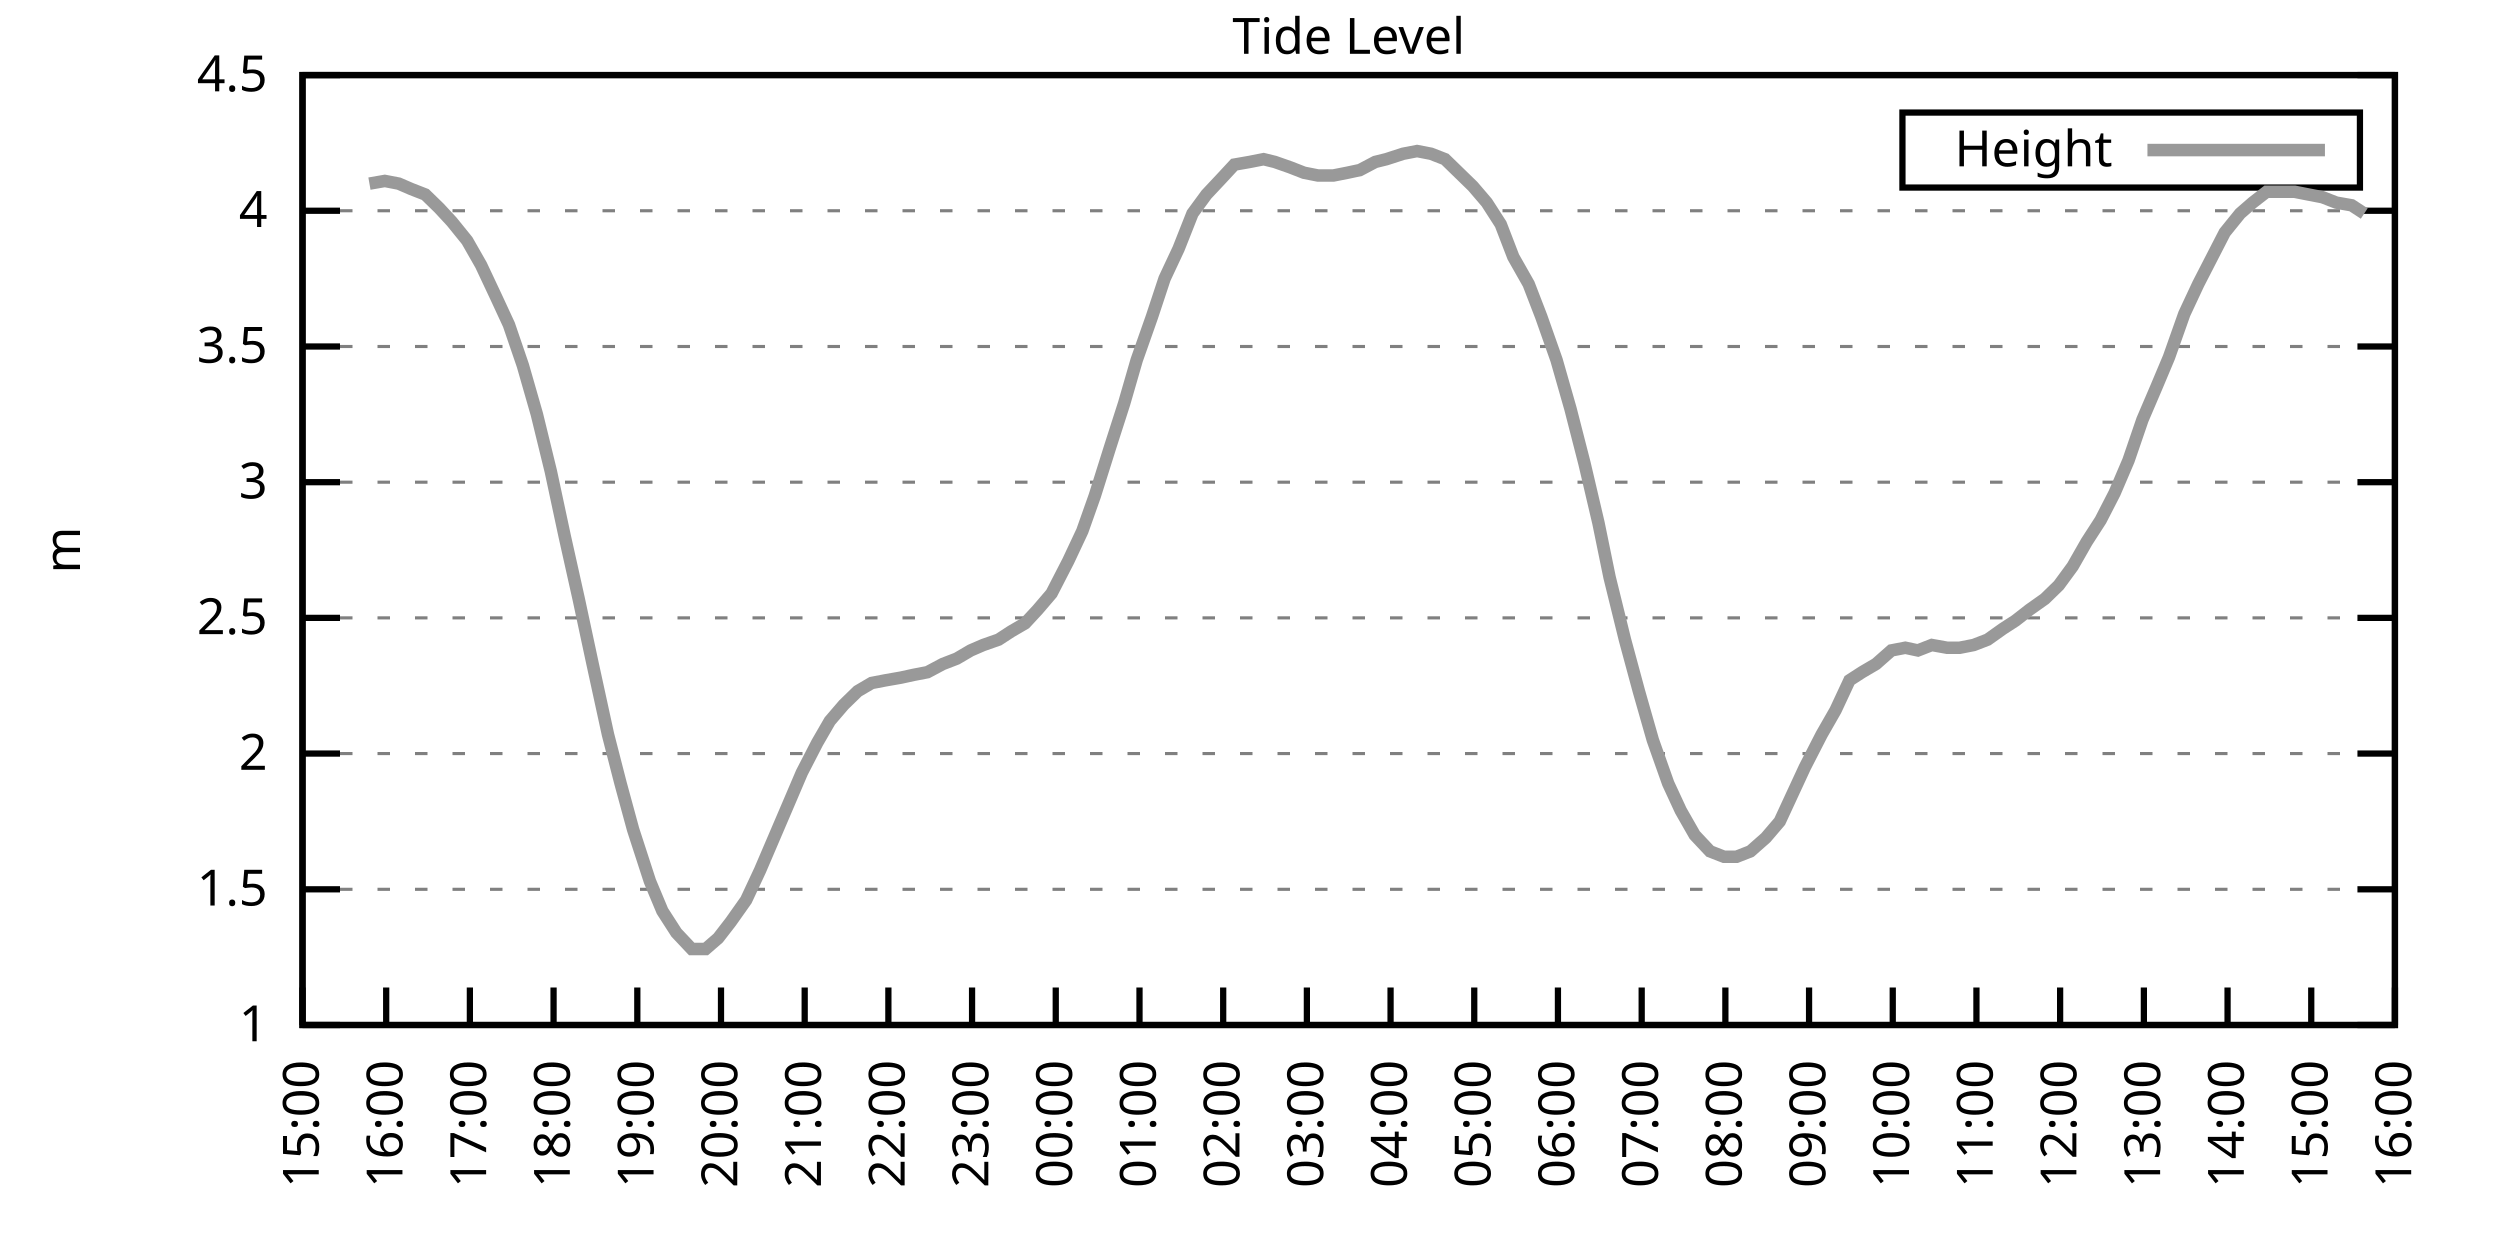
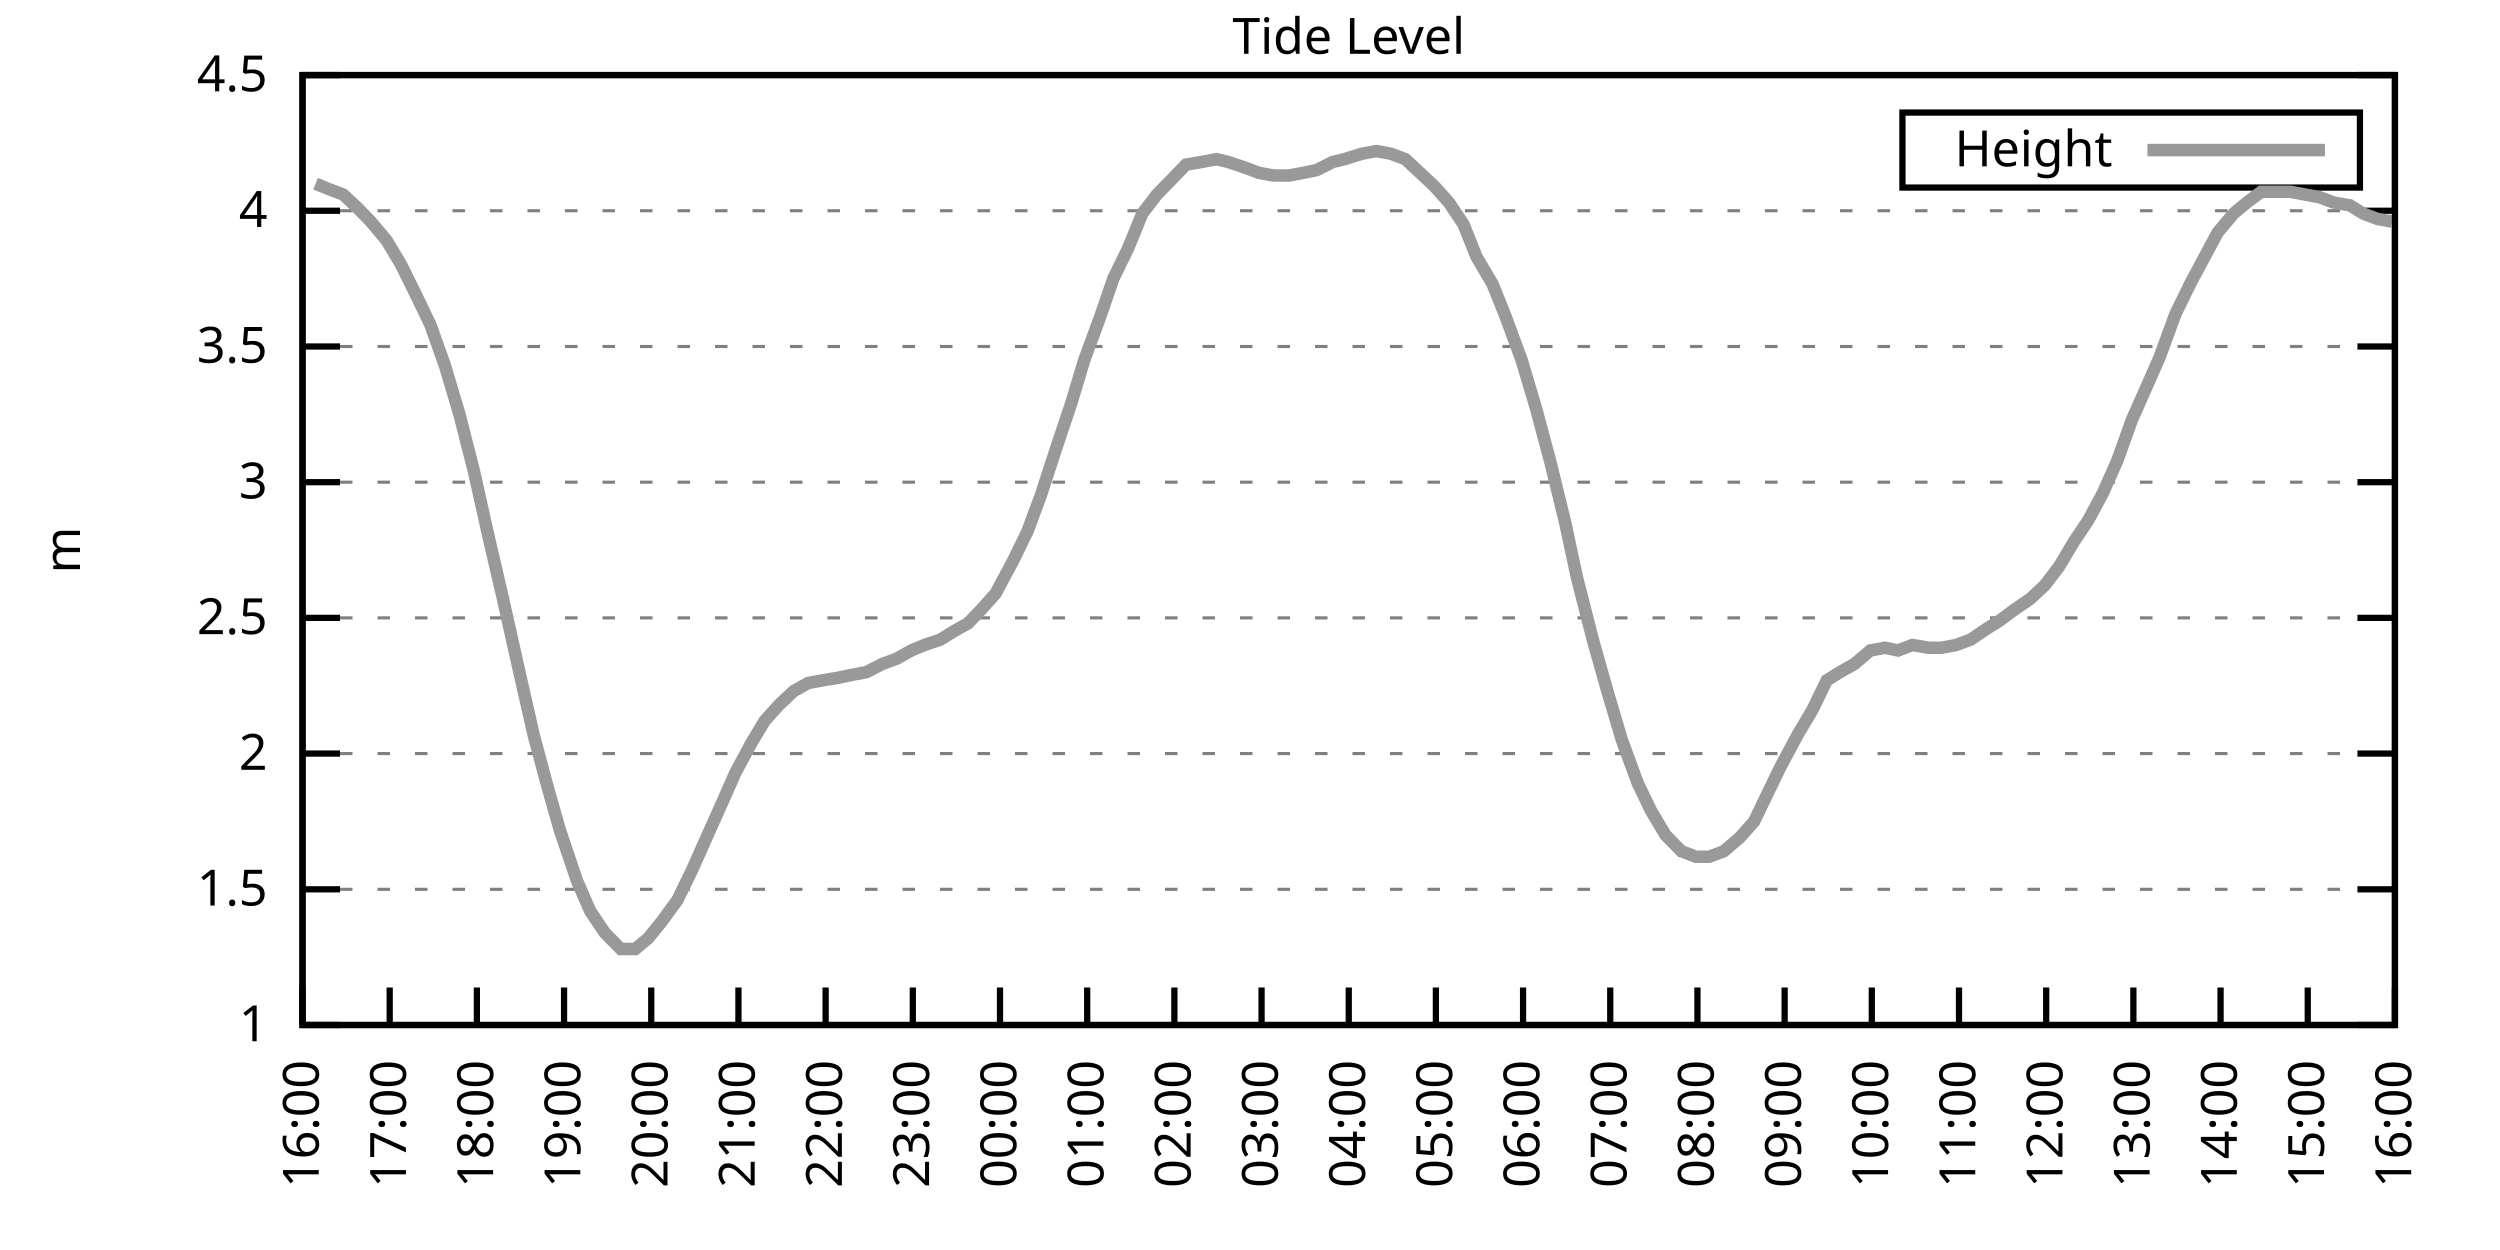
<svg xmlns="http://www.w3.org/2000/svg" xmlns:xlink="http://www.w3.org/1999/xlink" width="400" height="200" viewBox="0 0 400 200">
  <g id="gnuplot_canvas">
    <rect x="0" y="0" width="400" height="200" fill="none" />
    <defs>
      <circle id="gpDot" r="0.5" stroke-width="0.5" stroke="currentColor" />
      <path id="gpPt0" stroke-width="0.333" stroke="currentColor" d="M-1,0 h2 M0,-1 v2" />
      <path id="gpPt1" stroke-width="0.333" stroke="currentColor" d="M-1,-1 L1,1 M1,-1 L-1,1" />
      <path id="gpPt2" stroke-width="0.333" stroke="currentColor" d="M-1,0 L1,0 M0,-1 L0,1 M-1,-1 L1,1 M-1,1 L1,-1" />
      <rect id="gpPt3" stroke-width="0.333" stroke="currentColor" x="-1" y="-1" width="2" height="2" />
      <rect id="gpPt4" stroke-width="0.333" stroke="currentColor" fill="currentColor" x="-1" y="-1" width="2" height="2" />
      <circle id="gpPt5" stroke-width="0.333" stroke="currentColor" cx="0" cy="0" r="1" />
      <use xlink:href="#gpPt5" id="gpPt6" fill="currentColor" stroke="none" />
      <path id="gpPt7" stroke-width="0.333" stroke="currentColor" d="M0,-1.33 L-1.33,0.67 L1.33,0.67 z" />
      <use xlink:href="#gpPt7" id="gpPt8" fill="currentColor" stroke="none" />
      <use xlink:href="#gpPt7" id="gpPt9" stroke="currentColor" transform="rotate(180)" />
      <use xlink:href="#gpPt9" id="gpPt10" fill="currentColor" stroke="none" />
      <use xlink:href="#gpPt3" id="gpPt11" stroke="currentColor" transform="rotate(45)" />
      <use xlink:href="#gpPt11" id="gpPt12" fill="currentColor" stroke="none" />
      <path id="gpPt13" stroke-width="0.333" stroke="currentColor" d="M0,1.330 L1.265,0.411 L0.782,-1.067 L-0.782,-1.076 L-1.265,0.411 z" />
      <use xlink:href="#gpPt13" id="gpPt14" fill="currentColor" stroke="none" />
      <filter id="textbox" filterUnits="objectBoundingBox" x="0" y="0" height="1" width="1">
        <feFlood flood-color="white" flood-opacity="1" result="bgnd" />
        <feComposite in="SourceGraphic" in2="bgnd" operator="atop" />
      </filter>
      <filter id="greybox" filterUnits="objectBoundingBox" x="0" y="0" height="1" width="1">
        <feFlood flood-color="lightgrey" flood-opacity="1" result="grey" />
        <feComposite in="SourceGraphic" in2="grey" operator="atop" />
      </filter>
    </defs>
    <g fill="none" color="white" stroke="currentColor" stroke-width="1.00" stroke-linecap="butt" stroke-linejoin="miter">
</g>
    <g fill="none" color="black" stroke="currentColor" stroke-width="1.00" stroke-linecap="butt" stroke-linejoin="miter">
      <g stroke="none" shape-rendering="crispEdges">
        <polygon fill="rgb(255, 255, 255)" points="48.40,164.00 383.18,164.00 383.18,12.02 48.40,12.02 " />
      </g>
    </g>
    <g fill="none" color="black" stroke="currentColor" stroke-width="1.00" stroke-linecap="butt" stroke-linejoin="miter">
</g>
    <g fill="none" color="black" stroke="black" stroke-width="0.50" stroke-linecap="butt" stroke-linejoin="miter">
</g>
    <g fill="none" color="gray" stroke="currentColor" stroke-width="0.50" stroke-linecap="butt" stroke-linejoin="miter">
      <path stroke="gray" stroke-dasharray="2,4" class="gridline" d="M48.40,164.00 L383.19,164.00  " />
    </g>
    <g fill="none" color="gray" stroke="gray" stroke-width="1.00" stroke-linecap="butt" stroke-linejoin="miter">
</g>
    <g fill="none" color="black" stroke="currentColor" stroke-width="1.00" stroke-linecap="butt" stroke-linejoin="miter">
      <path stroke="black" d="M48.40,164.00 L54.40,164.00 M383.19,164.00 L377.19,164.00  " />
      <g transform="translate(42.80,166.60)" stroke="none" fill="black" font-family="Sans" font-size="8.00" text-anchor="end">
        <text>
          <tspan font-family="Sans"> 1</tspan>
        </text>
      </g>
    </g>
    <g fill="none" color="black" stroke="currentColor" stroke-width="1.00" stroke-linecap="butt" stroke-linejoin="miter">
</g>
    <g fill="none" color="black" stroke="black" stroke-width="0.50" stroke-linecap="butt" stroke-linejoin="miter">
</g>
    <g fill="none" color="gray" stroke="currentColor" stroke-width="0.50" stroke-linecap="butt" stroke-linejoin="miter">
      <path stroke="gray" stroke-dasharray="2,4" class="gridline" d="M48.40,142.29 L383.19,142.29  " />
    </g>
    <g fill="none" color="gray" stroke="gray" stroke-width="1.00" stroke-linecap="butt" stroke-linejoin="miter">
</g>
    <g fill="none" color="black" stroke="currentColor" stroke-width="1.00" stroke-linecap="butt" stroke-linejoin="miter">
      <path stroke="black" d="M48.40,142.29 L54.40,142.29 M383.19,142.29 L377.19,142.29  " />
      <g transform="translate(42.80,144.89)" stroke="none" fill="black" font-family="Sans" font-size="8.00" text-anchor="end">
        <text>
          <tspan font-family="Sans"> 1.5</tspan>
        </text>
      </g>
    </g>
    <g fill="none" color="black" stroke="currentColor" stroke-width="1.00" stroke-linecap="butt" stroke-linejoin="miter">
</g>
    <g fill="none" color="black" stroke="black" stroke-width="0.50" stroke-linecap="butt" stroke-linejoin="miter">
</g>
    <g fill="none" color="gray" stroke="currentColor" stroke-width="0.50" stroke-linecap="butt" stroke-linejoin="miter">
      <path stroke="gray" stroke-dasharray="2,4" class="gridline" d="M48.40,120.57 L383.19,120.57  " />
    </g>
    <g fill="none" color="gray" stroke="gray" stroke-width="1.00" stroke-linecap="butt" stroke-linejoin="miter">
</g>
    <g fill="none" color="black" stroke="currentColor" stroke-width="1.00" stroke-linecap="butt" stroke-linejoin="miter">
      <path stroke="black" d="M48.40,120.57 L54.40,120.57 M383.19,120.57 L377.19,120.57  " />
      <g transform="translate(42.80,123.17)" stroke="none" fill="black" font-family="Sans" font-size="8.00" text-anchor="end">
        <text>
          <tspan font-family="Sans"> 2</tspan>
        </text>
      </g>
    </g>
    <g fill="none" color="black" stroke="currentColor" stroke-width="1.00" stroke-linecap="butt" stroke-linejoin="miter">
</g>
    <g fill="none" color="black" stroke="black" stroke-width="0.50" stroke-linecap="butt" stroke-linejoin="miter">
</g>
    <g fill="none" color="gray" stroke="currentColor" stroke-width="0.50" stroke-linecap="butt" stroke-linejoin="miter">
      <path stroke="gray" stroke-dasharray="2,4" class="gridline" d="M48.40,98.86 L383.19,98.86  " />
    </g>
    <g fill="none" color="gray" stroke="gray" stroke-width="1.00" stroke-linecap="butt" stroke-linejoin="miter">
</g>
    <g fill="none" color="black" stroke="currentColor" stroke-width="1.00" stroke-linecap="butt" stroke-linejoin="miter">
      <path stroke="black" d="M48.40,98.86 L54.40,98.86 M383.19,98.86 L377.19,98.86  " />
      <g transform="translate(42.80,101.46)" stroke="none" fill="black" font-family="Sans" font-size="8.00" text-anchor="end">
        <text>
          <tspan font-family="Sans"> 2.5</tspan>
        </text>
      </g>
    </g>
    <g fill="none" color="black" stroke="currentColor" stroke-width="1.00" stroke-linecap="butt" stroke-linejoin="miter">
</g>
    <g fill="none" color="black" stroke="black" stroke-width="0.50" stroke-linecap="butt" stroke-linejoin="miter">
</g>
    <g fill="none" color="gray" stroke="currentColor" stroke-width="0.50" stroke-linecap="butt" stroke-linejoin="miter">
      <path stroke="gray" stroke-dasharray="2,4" class="gridline" d="M48.40,77.15 L383.19,77.15  " />
    </g>
    <g fill="none" color="gray" stroke="gray" stroke-width="1.00" stroke-linecap="butt" stroke-linejoin="miter">
</g>
    <g fill="none" color="black" stroke="currentColor" stroke-width="1.00" stroke-linecap="butt" stroke-linejoin="miter">
      <path stroke="black" d="M48.40,77.15 L54.40,77.15 M383.19,77.15 L377.19,77.15  " />
      <g transform="translate(42.80,79.75)" stroke="none" fill="black" font-family="Sans" font-size="8.00" text-anchor="end">
        <text>
          <tspan font-family="Sans"> 3</tspan>
        </text>
      </g>
    </g>
    <g fill="none" color="black" stroke="currentColor" stroke-width="1.00" stroke-linecap="butt" stroke-linejoin="miter">
</g>
    <g fill="none" color="black" stroke="black" stroke-width="0.50" stroke-linecap="butt" stroke-linejoin="miter">
</g>
    <g fill="none" color="gray" stroke="currentColor" stroke-width="0.50" stroke-linecap="butt" stroke-linejoin="miter">
      <path stroke="gray" stroke-dasharray="2,4" class="gridline" d="M48.40,55.44 L383.19,55.44  " />
    </g>
    <g fill="none" color="gray" stroke="gray" stroke-width="1.00" stroke-linecap="butt" stroke-linejoin="miter">
</g>
    <g fill="none" color="black" stroke="currentColor" stroke-width="1.00" stroke-linecap="butt" stroke-linejoin="miter">
      <path stroke="black" d="M48.40,55.44 L54.40,55.44 M383.19,55.44 L377.19,55.44  " />
      <g transform="translate(42.80,58.04)" stroke="none" fill="black" font-family="Sans" font-size="8.00" text-anchor="end">
        <text>
          <tspan font-family="Sans"> 3.5</tspan>
        </text>
      </g>
    </g>
    <g fill="none" color="black" stroke="currentColor" stroke-width="1.00" stroke-linecap="butt" stroke-linejoin="miter">
</g>
    <g fill="none" color="black" stroke="black" stroke-width="0.50" stroke-linecap="butt" stroke-linejoin="miter">
</g>
    <g fill="none" color="gray" stroke="currentColor" stroke-width="0.50" stroke-linecap="butt" stroke-linejoin="miter">
      <path stroke="gray" stroke-dasharray="2,4" class="gridline" d="M48.40,33.72 L383.19,33.72  " />
    </g>
    <g fill="none" color="gray" stroke="gray" stroke-width="1.00" stroke-linecap="butt" stroke-linejoin="miter">
</g>
    <g fill="none" color="black" stroke="currentColor" stroke-width="1.00" stroke-linecap="butt" stroke-linejoin="miter">
      <path stroke="black" d="M48.40,33.72 L54.40,33.72 M383.19,33.72 L377.19,33.72  " />
      <g transform="translate(42.80,36.32)" stroke="none" fill="black" font-family="Sans" font-size="8.00" text-anchor="end">
        <text>
          <tspan font-family="Sans"> 4</tspan>
        </text>
      </g>
    </g>
    <g fill="none" color="black" stroke="currentColor" stroke-width="1.00" stroke-linecap="butt" stroke-linejoin="miter">
</g>
    <g fill="none" color="black" stroke="black" stroke-width="0.50" stroke-linecap="butt" stroke-linejoin="miter">
</g>
    <g fill="none" color="gray" stroke="currentColor" stroke-width="0.50" stroke-linecap="butt" stroke-linejoin="miter">
      <path stroke="gray" stroke-dasharray="2,4" class="gridline" d="M48.40,12.01 L383.19,12.01  " />
    </g>
    <g fill="none" color="gray" stroke="gray" stroke-width="1.00" stroke-linecap="butt" stroke-linejoin="miter">
</g>
    <g fill="none" color="black" stroke="currentColor" stroke-width="1.00" stroke-linecap="butt" stroke-linejoin="miter">
      <path stroke="black" d="M48.40,12.01 L54.40,12.01 M383.19,12.01 L377.19,12.01  " />
      <g transform="translate(42.80,14.61)" stroke="none" fill="black" font-family="Sans" font-size="8.00" text-anchor="end">
        <text>
          <tspan font-family="Sans"> 4.5</tspan>
        </text>
      </g>
    </g>
    <g fill="none" color="black" stroke="currentColor" stroke-width="1.00" stroke-linecap="butt" stroke-linejoin="miter">
      <path stroke="black" d="M48.40,164.00 L48.40,158.00  " />
      <g transform="translate(51.00,169.60) rotate(270.00)" stroke="none" fill="black" font-family="Sans" font-size="8.00" text-anchor="end">
        <text>
-           <tspan font-family="Sans">15:00</tspan>
-         </text>
-       </g>
-     </g>
-     <g fill="none" color="black" stroke="currentColor" stroke-width="1.00" stroke-linecap="butt" stroke-linejoin="miter">
-       <path stroke="black" d="M61.79,164.00 L61.79,158.00  " />
-       <g transform="translate(64.39,169.60) rotate(270.00)" stroke="none" fill="black" font-family="Sans" font-size="8.00" text-anchor="end">
-         <text>
          <tspan font-family="Sans">16:00</tspan>
        </text>
      </g>
    </g>
    <g fill="none" color="black" stroke="currentColor" stroke-width="1.00" stroke-linecap="butt" stroke-linejoin="miter">
-       <path stroke="black" d="M75.18,164.00 L75.18,158.00  " />
-       <g transform="translate(77.78,169.60) rotate(270.00)" stroke="none" fill="black" font-family="Sans" font-size="8.00" text-anchor="end">
+       <path stroke="black" d="M62.35,164.00 L62.35,158.00  " />
+       <g transform="translate(64.95,169.60) rotate(270.00)" stroke="none" fill="black" font-family="Sans" font-size="8.00" text-anchor="end">
        <text>
          <tspan font-family="Sans">17:00</tspan>
        </text>
      </g>
    </g>
    <g fill="none" color="black" stroke="currentColor" stroke-width="1.00" stroke-linecap="butt" stroke-linejoin="miter">
-       <path stroke="black" d="M88.57,164.00 L88.57,158.00  " />
-       <g transform="translate(91.17,169.60) rotate(270.00)" stroke="none" fill="black" font-family="Sans" font-size="8.00" text-anchor="end">
+       <path stroke="black" d="M76.30,164.00 L76.30,158.00  " />
+       <g transform="translate(78.90,169.60) rotate(270.00)" stroke="none" fill="black" font-family="Sans" font-size="8.00" text-anchor="end">
        <text>
          <tspan font-family="Sans">18:00</tspan>
        </text>
      </g>
    </g>
    <g fill="none" color="black" stroke="currentColor" stroke-width="1.00" stroke-linecap="butt" stroke-linejoin="miter">
-       <path stroke="black" d="M101.97,164.00 L101.97,158.00  " />
-       <g transform="translate(104.57,169.60) rotate(270.00)" stroke="none" fill="black" font-family="Sans" font-size="8.00" text-anchor="end">
+       <path stroke="black" d="M90.25,164.00 L90.25,158.00  " />
+       <g transform="translate(92.85,169.60) rotate(270.00)" stroke="none" fill="black" font-family="Sans" font-size="8.00" text-anchor="end">
        <text>
          <tspan font-family="Sans">19:00</tspan>
        </text>
      </g>
    </g>
    <g fill="none" color="black" stroke="currentColor" stroke-width="1.00" stroke-linecap="butt" stroke-linejoin="miter">
-       <path stroke="black" d="M115.36,164.00 L115.36,158.00  " />
-       <g transform="translate(117.96,169.60) rotate(270.00)" stroke="none" fill="black" font-family="Sans" font-size="8.00" text-anchor="end">
+       <path stroke="black" d="M104.20,164.00 L104.20,158.00  " />
+       <g transform="translate(106.80,169.60) rotate(270.00)" stroke="none" fill="black" font-family="Sans" font-size="8.00" text-anchor="end">
        <text>
          <tspan font-family="Sans">20:00</tspan>
        </text>
      </g>
    </g>
    <g fill="none" color="black" stroke="currentColor" stroke-width="1.00" stroke-linecap="butt" stroke-linejoin="miter">
-       <path stroke="black" d="M128.75,164.00 L128.75,158.00  " />
-       <g transform="translate(131.35,169.60) rotate(270.00)" stroke="none" fill="black" font-family="Sans" font-size="8.00" text-anchor="end">
+       <path stroke="black" d="M118.15,164.00 L118.15,158.00  " />
+       <g transform="translate(120.75,169.60) rotate(270.00)" stroke="none" fill="black" font-family="Sans" font-size="8.00" text-anchor="end">
        <text>
          <tspan font-family="Sans">21:00</tspan>
        </text>
      </g>
    </g>
    <g fill="none" color="black" stroke="currentColor" stroke-width="1.00" stroke-linecap="butt" stroke-linejoin="miter">
-       <path stroke="black" d="M142.14,164.00 L142.14,158.00  " />
-       <g transform="translate(144.74,169.60) rotate(270.00)" stroke="none" fill="black" font-family="Sans" font-size="8.00" text-anchor="end">
+       <path stroke="black" d="M132.10,164.00 L132.10,158.00  " />
+       <g transform="translate(134.70,169.60) rotate(270.00)" stroke="none" fill="black" font-family="Sans" font-size="8.00" text-anchor="end">
        <text>
          <tspan font-family="Sans">22:00</tspan>
        </text>
      </g>
    </g>
    <g fill="none" color="black" stroke="currentColor" stroke-width="1.00" stroke-linecap="butt" stroke-linejoin="miter">
-       <path stroke="black" d="M155.53,164.00 L155.53,158.00  " />
-       <g transform="translate(158.13,169.60) rotate(270.00)" stroke="none" fill="black" font-family="Sans" font-size="8.00" text-anchor="end">
+       <path stroke="black" d="M146.05,164.00 L146.05,158.00  " />
+       <g transform="translate(148.65,169.60) rotate(270.00)" stroke="none" fill="black" font-family="Sans" font-size="8.00" text-anchor="end">
        <text>
          <tspan font-family="Sans">23:00</tspan>
        </text>
      </g>
    </g>
    <g fill="none" color="black" stroke="currentColor" stroke-width="1.00" stroke-linecap="butt" stroke-linejoin="miter">
-       <path stroke="black" d="M168.92,164.00 L168.92,158.00  " />
-       <g transform="translate(171.52,169.60) rotate(270.00)" stroke="none" fill="black" font-family="Sans" font-size="8.00" text-anchor="end">
+       <path stroke="black" d="M160.00,164.00 L160.00,158.00  " />
+       <g transform="translate(162.60,169.60) rotate(270.00)" stroke="none" fill="black" font-family="Sans" font-size="8.00" text-anchor="end">
        <text>
          <tspan font-family="Sans">00:00</tspan>
        </text>
      </g>
    </g>
    <g fill="none" color="black" stroke="currentColor" stroke-width="1.00" stroke-linecap="butt" stroke-linejoin="miter">
-       <path stroke="black" d="M182.32,164.00 L182.32,158.00  " />
-       <g transform="translate(184.92,169.60) rotate(270.00)" stroke="none" fill="black" font-family="Sans" font-size="8.00" text-anchor="end">
+       <path stroke="black" d="M173.95,164.00 L173.95,158.00  " />
+       <g transform="translate(176.55,169.60) rotate(270.00)" stroke="none" fill="black" font-family="Sans" font-size="8.00" text-anchor="end">
        <text>
          <tspan font-family="Sans">01:00</tspan>
        </text>
      </g>
    </g>
    <g fill="none" color="black" stroke="currentColor" stroke-width="1.00" stroke-linecap="butt" stroke-linejoin="miter">
-       <path stroke="black" d="M195.71,164.00 L195.71,158.00  " />
-       <g transform="translate(198.31,169.60) rotate(270.00)" stroke="none" fill="black" font-family="Sans" font-size="8.00" text-anchor="end">
+       <path stroke="black" d="M187.90,164.00 L187.90,158.00  " />
+       <g transform="translate(190.50,169.60) rotate(270.00)" stroke="none" fill="black" font-family="Sans" font-size="8.00" text-anchor="end">
        <text>
          <tspan font-family="Sans">02:00</tspan>
        </text>
      </g>
    </g>
    <g fill="none" color="black" stroke="currentColor" stroke-width="1.00" stroke-linecap="butt" stroke-linejoin="miter">
-       <path stroke="black" d="M209.10,164.00 L209.10,158.00  " />
-       <g transform="translate(211.70,169.60) rotate(270.00)" stroke="none" fill="black" font-family="Sans" font-size="8.00" text-anchor="end">
+       <path stroke="black" d="M201.85,164.00 L201.85,158.00  " />
+       <g transform="translate(204.45,169.60) rotate(270.00)" stroke="none" fill="black" font-family="Sans" font-size="8.00" text-anchor="end">
        <text>
          <tspan font-family="Sans">03:00</tspan>
        </text>
      </g>
    </g>
    <g fill="none" color="black" stroke="currentColor" stroke-width="1.00" stroke-linecap="butt" stroke-linejoin="miter">
-       <path stroke="black" d="M222.49,164.00 L222.49,158.00  " />
-       <g transform="translate(225.09,169.60) rotate(270.00)" stroke="none" fill="black" font-family="Sans" font-size="8.00" text-anchor="end">
+       <path stroke="black" d="M215.80,164.00 L215.80,158.00  " />
+       <g transform="translate(218.40,169.60) rotate(270.00)" stroke="none" fill="black" font-family="Sans" font-size="8.00" text-anchor="end">
        <text>
          <tspan font-family="Sans">04:00</tspan>
        </text>
      </g>
    </g>
    <g fill="none" color="black" stroke="currentColor" stroke-width="1.00" stroke-linecap="butt" stroke-linejoin="miter">
-       <path stroke="black" d="M235.88,164.00 L235.88,158.00  " />
-       <g transform="translate(238.48,169.60) rotate(270.00)" stroke="none" fill="black" font-family="Sans" font-size="8.00" text-anchor="end">
+       <path stroke="black" d="M229.74,164.00 L229.74,158.00  " />
+       <g transform="translate(232.34,169.60) rotate(270.00)" stroke="none" fill="black" font-family="Sans" font-size="8.00" text-anchor="end">
        <text>
          <tspan font-family="Sans">05:00</tspan>
        </text>
      </g>
    </g>
    <g fill="none" color="black" stroke="currentColor" stroke-width="1.00" stroke-linecap="butt" stroke-linejoin="miter">
-       <path stroke="black" d="M249.27,164.00 L249.27,158.00  " />
-       <g transform="translate(251.87,169.60) rotate(270.00)" stroke="none" fill="black" font-family="Sans" font-size="8.00" text-anchor="end">
+       <path stroke="black" d="M243.69,164.00 L243.69,158.00  " />
+       <g transform="translate(246.29,169.60) rotate(270.00)" stroke="none" fill="black" font-family="Sans" font-size="8.00" text-anchor="end">
        <text>
          <tspan font-family="Sans">06:00</tspan>
        </text>
      </g>
    </g>
    <g fill="none" color="black" stroke="currentColor" stroke-width="1.00" stroke-linecap="butt" stroke-linejoin="miter">
-       <path stroke="black" d="M262.67,164.00 L262.67,158.00  " />
-       <g transform="translate(265.27,169.60) rotate(270.00)" stroke="none" fill="black" font-family="Sans" font-size="8.00" text-anchor="end">
+       <path stroke="black" d="M257.64,164.00 L257.64,158.00  " />
+       <g transform="translate(260.24,169.60) rotate(270.00)" stroke="none" fill="black" font-family="Sans" font-size="8.00" text-anchor="end">
        <text>
          <tspan font-family="Sans">07:00</tspan>
        </text>
      </g>
    </g>
    <g fill="none" color="black" stroke="currentColor" stroke-width="1.00" stroke-linecap="butt" stroke-linejoin="miter">
-       <path stroke="black" d="M276.06,164.00 L276.06,158.00  " />
-       <g transform="translate(278.66,169.60) rotate(270.00)" stroke="none" fill="black" font-family="Sans" font-size="8.00" text-anchor="end">
+       <path stroke="black" d="M271.59,164.00 L271.59,158.00  " />
+       <g transform="translate(274.19,169.60) rotate(270.00)" stroke="none" fill="black" font-family="Sans" font-size="8.00" text-anchor="end">
        <text>
          <tspan font-family="Sans">08:00</tspan>
        </text>
      </g>
    </g>
    <g fill="none" color="black" stroke="currentColor" stroke-width="1.00" stroke-linecap="butt" stroke-linejoin="miter">
-       <path stroke="black" d="M289.45,164.00 L289.45,158.00  " />
-       <g transform="translate(292.05,169.60) rotate(270.00)" stroke="none" fill="black" font-family="Sans" font-size="8.00" text-anchor="end">
+       <path stroke="black" d="M285.54,164.00 L285.54,158.00  " />
+       <g transform="translate(288.14,169.60) rotate(270.00)" stroke="none" fill="black" font-family="Sans" font-size="8.00" text-anchor="end">
        <text>
          <tspan font-family="Sans">09:00</tspan>
        </text>
      </g>
    </g>
    <g fill="none" color="black" stroke="currentColor" stroke-width="1.00" stroke-linecap="butt" stroke-linejoin="miter">
-       <path stroke="black" d="M302.84,164.00 L302.84,158.00  " />
-       <g transform="translate(305.44,169.60) rotate(270.00)" stroke="none" fill="black" font-family="Sans" font-size="8.00" text-anchor="end">
+       <path stroke="black" d="M299.49,164.00 L299.49,158.00  " />
+       <g transform="translate(302.09,169.60) rotate(270.00)" stroke="none" fill="black" font-family="Sans" font-size="8.00" text-anchor="end">
        <text>
          <tspan font-family="Sans">10:00</tspan>
        </text>
      </g>
    </g>
    <g fill="none" color="black" stroke="currentColor" stroke-width="1.00" stroke-linecap="butt" stroke-linejoin="miter">
-       <path stroke="black" d="M316.23,164.00 L316.23,158.00  " />
-       <g transform="translate(318.83,169.60) rotate(270.00)" stroke="none" fill="black" font-family="Sans" font-size="8.00" text-anchor="end">
+       <path stroke="black" d="M313.44,164.00 L313.44,158.00  " />
+       <g transform="translate(316.04,169.60) rotate(270.00)" stroke="none" fill="black" font-family="Sans" font-size="8.00" text-anchor="end">
        <text>
          <tspan font-family="Sans">11:00</tspan>
        </text>
      </g>
    </g>
    <g fill="none" color="black" stroke="currentColor" stroke-width="1.00" stroke-linecap="butt" stroke-linejoin="miter">
-       <path stroke="black" d="M329.62,164.00 L329.62,158.00  " />
-       <g transform="translate(332.22,169.60) rotate(270.00)" stroke="none" fill="black" font-family="Sans" font-size="8.00" text-anchor="end">
+       <path stroke="black" d="M327.39,164.00 L327.39,158.00  " />
+       <g transform="translate(329.99,169.60) rotate(270.00)" stroke="none" fill="black" font-family="Sans" font-size="8.00" text-anchor="end">
        <text>
          <tspan font-family="Sans">12:00</tspan>
        </text>
      </g>
    </g>
    <g fill="none" color="black" stroke="currentColor" stroke-width="1.00" stroke-linecap="butt" stroke-linejoin="miter">
-       <path stroke="black" d="M343.02,164.00 L343.02,158.00  " />
-       <g transform="translate(345.62,169.60) rotate(270.00)" stroke="none" fill="black" font-family="Sans" font-size="8.00" text-anchor="end">
+       <path stroke="black" d="M341.34,164.00 L341.34,158.00  " />
+       <g transform="translate(343.94,169.60) rotate(270.00)" stroke="none" fill="black" font-family="Sans" font-size="8.00" text-anchor="end">
        <text>
          <tspan font-family="Sans">13:00</tspan>
        </text>
      </g>
    </g>
    <g fill="none" color="black" stroke="currentColor" stroke-width="1.00" stroke-linecap="butt" stroke-linejoin="miter">
-       <path stroke="black" d="M356.41,164.00 L356.41,158.00  " />
-       <g transform="translate(359.01,169.60) rotate(270.00)" stroke="none" fill="black" font-family="Sans" font-size="8.00" text-anchor="end">
+       <path stroke="black" d="M355.29,164.00 L355.29,158.00  " />
+       <g transform="translate(357.89,169.60) rotate(270.00)" stroke="none" fill="black" font-family="Sans" font-size="8.00" text-anchor="end">
        <text>
          <tspan font-family="Sans">14:00</tspan>
        </text>
      </g>
    </g>
    <g fill="none" color="black" stroke="currentColor" stroke-width="1.00" stroke-linecap="butt" stroke-linejoin="miter">
-       <path stroke="black" d="M369.80,164.00 L369.80,158.00  " />
-       <g transform="translate(372.40,169.60) rotate(270.00)" stroke="none" fill="black" font-family="Sans" font-size="8.00" text-anchor="end">
+       <path stroke="black" d="M369.24,164.00 L369.24,158.00  " />
+       <g transform="translate(371.84,169.60) rotate(270.00)" stroke="none" fill="black" font-family="Sans" font-size="8.00" text-anchor="end">
        <text>
          <tspan font-family="Sans">15:00</tspan>
        </text>
      </g>
    </g>
    <g fill="none" color="black" stroke="currentColor" stroke-width="1.00" stroke-linecap="butt" stroke-linejoin="miter">
      <path stroke="black" d="M383.19,164.00 L383.19,158.00  " />
      <g transform="translate(385.79,169.60) rotate(270.00)" stroke="none" fill="black" font-family="Sans" font-size="8.00" text-anchor="end">
        <text>
          <tspan font-family="Sans">16:00</tspan>
        </text>
      </g>
    </g>
    <g fill="none" color="black" stroke="currentColor" stroke-width="1.00" stroke-linecap="butt" stroke-linejoin="miter">
</g>
    <g fill="none" color="black" stroke="currentColor" stroke-width="1.00" stroke-linecap="butt" stroke-linejoin="miter">
      <path stroke="black" d="M48.40,12.01 L48.40,164.00 L383.19,164.00 L383.19,12.01 L48.40,12.01 Z  " />
    </g>
    <g fill="none" color="black" stroke="currentColor" stroke-width="1.00" stroke-linecap="butt" stroke-linejoin="miter">
</g>
    <g fill="none" color="black" stroke="currentColor" stroke-width="1.00" stroke-linecap="butt" stroke-linejoin="miter">
      <path stroke="black" d="M304.39,30.01 L304.39,18.01 L377.59,18.01 L377.59,30.01 L304.39,30.01 Z  " />
    </g>
    <g id="Tide_level_plot_1">
      <g fill="none" color="white" stroke="black" stroke-width="2.00" stroke-linecap="butt" stroke-linejoin="miter">
</g>
      <g fill="none" color="black" stroke="currentColor" stroke-width="2.00" stroke-linecap="butt" stroke-linejoin="miter">
        <g transform="translate(337.99,26.61)" stroke="none" fill="black" font-family="Sans" font-size="8.00" text-anchor="end">
          <text>
            <tspan font-family="Sans">Height</tspan>
          </text>
        </g>
      </g>
      <g fill="none" color="black" stroke="currentColor" stroke-width="2.00" stroke-linecap="butt" stroke-linejoin="miter">
-         <path stroke="rgb(153, 153, 153)" d="M343.59,24.01 L371.99,24.01 M59.11,29.38 L61.57,28.95 L63.80,29.38 L65.81,30.25 L68.04,31.12 L70.27,33.29   L72.28,35.46 L74.74,38.50 L76.97,42.41 L79.42,47.62 L81.43,51.96 L83.66,58.48 L85.90,66.29 L88.13,75.41   L90.36,85.83 L92.59,95.82 L94.82,106.24 L97.28,117.53 L99.29,125.35 L101.30,132.73 L103.98,140.98 L105.98,145.76   L108.22,149.24 L110.67,151.84 L112.90,151.84 L114.91,150.10 L116.92,147.50 L119.38,144.02 L121.61,139.25 L123.84,134.04   L126.07,128.83 L128.30,123.61 L130.76,118.84 L132.77,115.36 L135.00,112.76 L137.23,110.59 L139.46,109.28 L141.69,108.85   L144.15,108.42 L146.16,107.98 L148.39,107.55 L150.85,106.24 L153.08,105.38 L155.31,104.07 L157.32,103.20 L159.77,102.34   L161.78,101.03 L164.01,99.73 L166.02,97.56 L168.25,94.95 L170.93,89.74 L173.17,84.97 L175.17,79.32 L177.63,71.50   L179.86,64.56 L181.87,57.61 L184.32,50.66 L186.33,44.58 L188.57,39.80 L190.80,34.16 L193.03,31.12 L195.48,28.51   L197.49,26.34 L199.95,25.91 L202.18,25.47 L203.97,25.91 L206.42,26.77 L208.65,27.64 L210.88,28.08 L213.34,28.08   L215.57,27.64 L217.58,27.21 L220.04,25.91 L221.82,25.47 L224.50,24.60 L226.73,24.17 L228.96,24.60 L231.20,25.47   L233.43,27.64 L235.66,29.81 L237.89,32.42 L240.12,35.89 L242.13,41.11 L244.59,45.45 L246.60,50.66 L249.05,57.61   L251.28,65.42 L253.51,74.11 L255.75,83.66 L257.53,92.35 L259.99,102.34 L262.22,110.59 L264.45,118.40 L266.91,125.35   L268.92,129.69 L271.15,133.60 L273.60,136.21 L275.83,137.08 L277.84,137.08 L280.07,136.21 L282.53,134.04 L284.76,131.43   L286.77,127.09 L288.78,122.75 L291.46,117.53 L293.69,113.63 L295.92,108.85 L297.93,107.55 L300.16,106.24 L302.62,104.07   L304.85,103.64 L306.86,104.07 L309.09,103.20 L311.54,103.64 L313.55,103.64 L315.79,103.20 L318.02,102.34 L320.47,100.60   L322.48,99.30 L324.71,97.56 L327.17,95.82 L329.40,93.65 L331.63,90.61 L333.86,86.70 L336.10,83.23 L338.33,78.89   L340.56,73.67 L342.79,67.16 L345.02,61.95 L347.03,57.17 L349.49,50.22 L351.72,45.45 L353.95,41.11 L355.96,37.20   L358.42,34.16 L360.42,32.42 L362.66,30.68 L364.89,30.68 L367.12,30.68 L369.35,31.12 L371.58,31.55 L373.82,32.42   L376.27,32.85 L378.28,34.16  " />
+         <path stroke="rgb(153, 153, 153)" d="M343.59,24.01 L371.99,24.01 M50.49,29.38 L52.58,30.25 L54.91,31.12 L57.23,33.29 L59.33,35.46 L61.88,38.50   L64.21,42.41 L66.77,47.62 L68.86,51.96 L71.18,58.48 L73.51,66.29 L75.83,75.41 L78.16,85.83 L80.48,95.82   L82.81,106.24 L85.37,117.53 L87.46,125.35 L89.55,132.73 L92.34,140.98 L94.43,145.76 L96.76,149.24 L99.32,151.84   L101.64,151.84 L103.73,150.10 L105.83,147.50 L108.38,144.02 L110.71,139.25 L113.03,134.04 L115.36,128.83 L117.68,123.61   L120.24,118.84 L122.33,115.36 L124.66,112.76 L126.98,110.59 L129.31,109.28 L131.63,108.85 L134.19,108.42 L136.28,107.98   L138.61,107.55 L141.16,106.24 L143.49,105.38 L145.81,104.07 L147.91,103.20 L150.46,102.34 L152.56,101.03 L154.88,99.73   L156.97,97.56 L159.30,94.95 L162.09,89.74 L164.41,84.97 L166.51,79.32 L169.06,71.50 L171.39,64.56 L173.48,57.61   L176.04,50.66 L178.13,44.58 L180.46,39.80 L182.78,34.16 L185.11,31.12 L187.66,28.51 L189.76,26.34 L192.31,25.91   L194.64,25.47 L196.50,25.91 L199.06,26.77 L201.38,27.64 L203.71,28.08 L206.26,28.08 L208.59,27.64 L210.68,27.21   L213.24,25.91 L215.10,25.47 L217.89,24.60 L220.21,24.17 L222.54,24.60 L224.86,25.47 L227.19,27.64 L229.51,29.81   L231.84,32.42 L234.16,35.89 L236.25,41.11 L238.81,45.45 L240.90,50.66 L243.46,57.61 L245.79,65.42 L248.11,74.11   L250.44,83.66 L252.30,92.35 L254.85,102.34 L257.18,110.59 L259.50,118.40 L262.06,125.35 L264.15,129.69 L266.48,133.60   L269.04,136.21 L271.36,137.08 L273.45,137.08 L275.78,136.21 L278.34,134.04 L280.66,131.43 L282.75,127.09 L284.85,122.75   L287.64,117.53 L289.96,113.63 L292.29,108.85 L294.38,107.55 L296.70,106.24 L299.26,104.07 L301.58,103.64 L303.68,104.07   L306.00,103.20 L308.56,103.64 L310.65,103.64 L312.98,103.20 L315.30,102.34 L317.86,100.60 L319.95,99.30 L322.28,97.56   L324.83,95.82 L327.16,93.65 L329.48,90.61 L331.81,86.70 L334.13,83.23 L336.46,78.89 L338.78,73.67 L341.11,67.16   L343.43,61.95 L345.53,57.17 L348.08,50.22 L350.41,45.45 L352.73,41.11 L354.83,37.20 L357.38,34.16 L359.48,32.42   L361.80,30.68 L364.13,30.68 L366.45,30.68 L368.78,31.12 L371.10,31.55 L373.43,32.42 L375.98,32.85 L378.08,34.16   L380.40,35.03 L382.73,35.46  " />
      </g>
    </g>
    <g fill="none" color="black" stroke="currentColor" stroke-width="2.00" stroke-linecap="butt" stroke-linejoin="miter">
</g>
    <g fill="none" color="black" stroke="black" stroke-width="1.00" stroke-linecap="butt" stroke-linejoin="miter">
</g>
    <g fill="none" color="black" stroke="currentColor" stroke-width="1.00" stroke-linecap="butt" stroke-linejoin="miter">
      <path stroke="black" d="M48.40,12.01 L48.40,164.00 L383.19,164.00 L383.19,12.01 L48.40,12.01 Z  " />
      <g transform="translate(12.80,88.01) rotate(270.00)" stroke="none" fill="black" font-family="Sans" font-size="8.00" text-anchor="middle">
        <text>
          <tspan font-family="Sans">m</tspan>
        </text>
      </g>
    </g>
    <g fill="none" color="black" stroke="currentColor" stroke-width="1.00" stroke-linecap="butt" stroke-linejoin="miter">
</g>
    <g fill="none" color="black" stroke="currentColor" stroke-width="1.00" stroke-linecap="butt" stroke-linejoin="miter">
      <g transform="translate(215.79,8.61)" stroke="none" fill="black" font-family="Sans" font-size="8.00" text-anchor="middle">
        <text>
          <tspan font-family="Sans">Tide Level</tspan>
        </text>
      </g>
    </g>
    <g fill="none" color="black" stroke="currentColor" stroke-width="1.00" stroke-linecap="butt" stroke-linejoin="miter">
</g>
  </g>
</svg>
